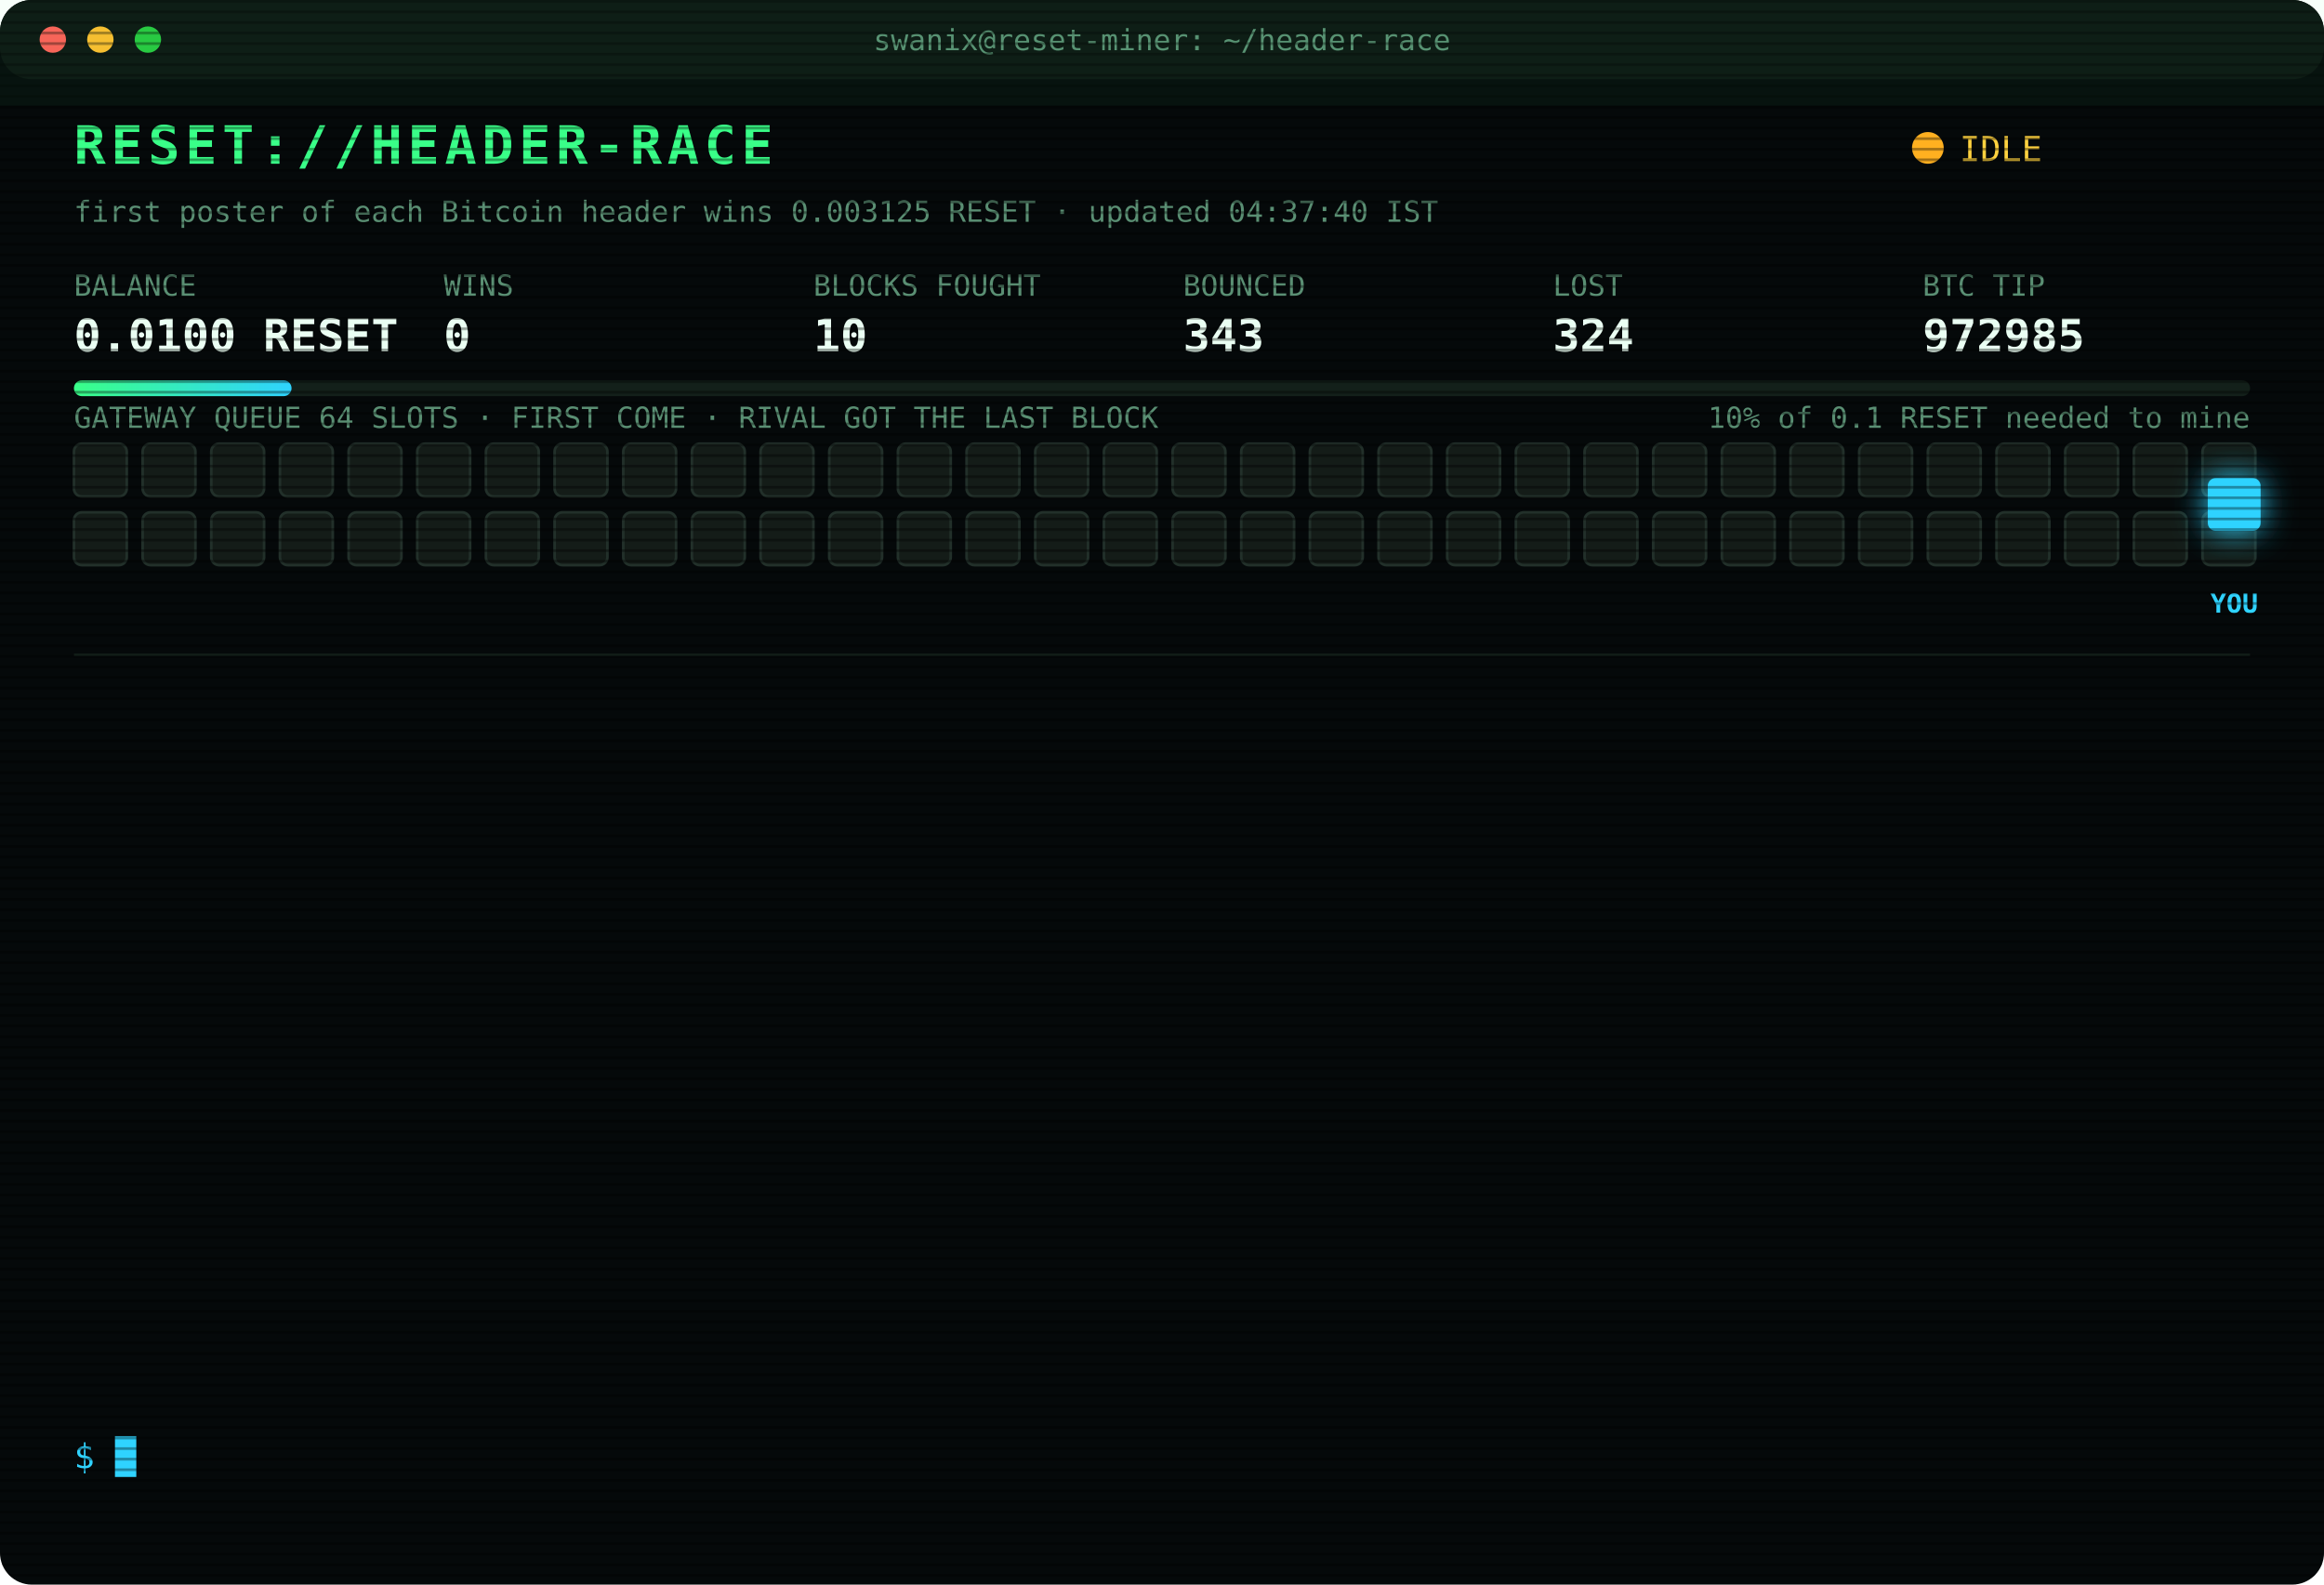
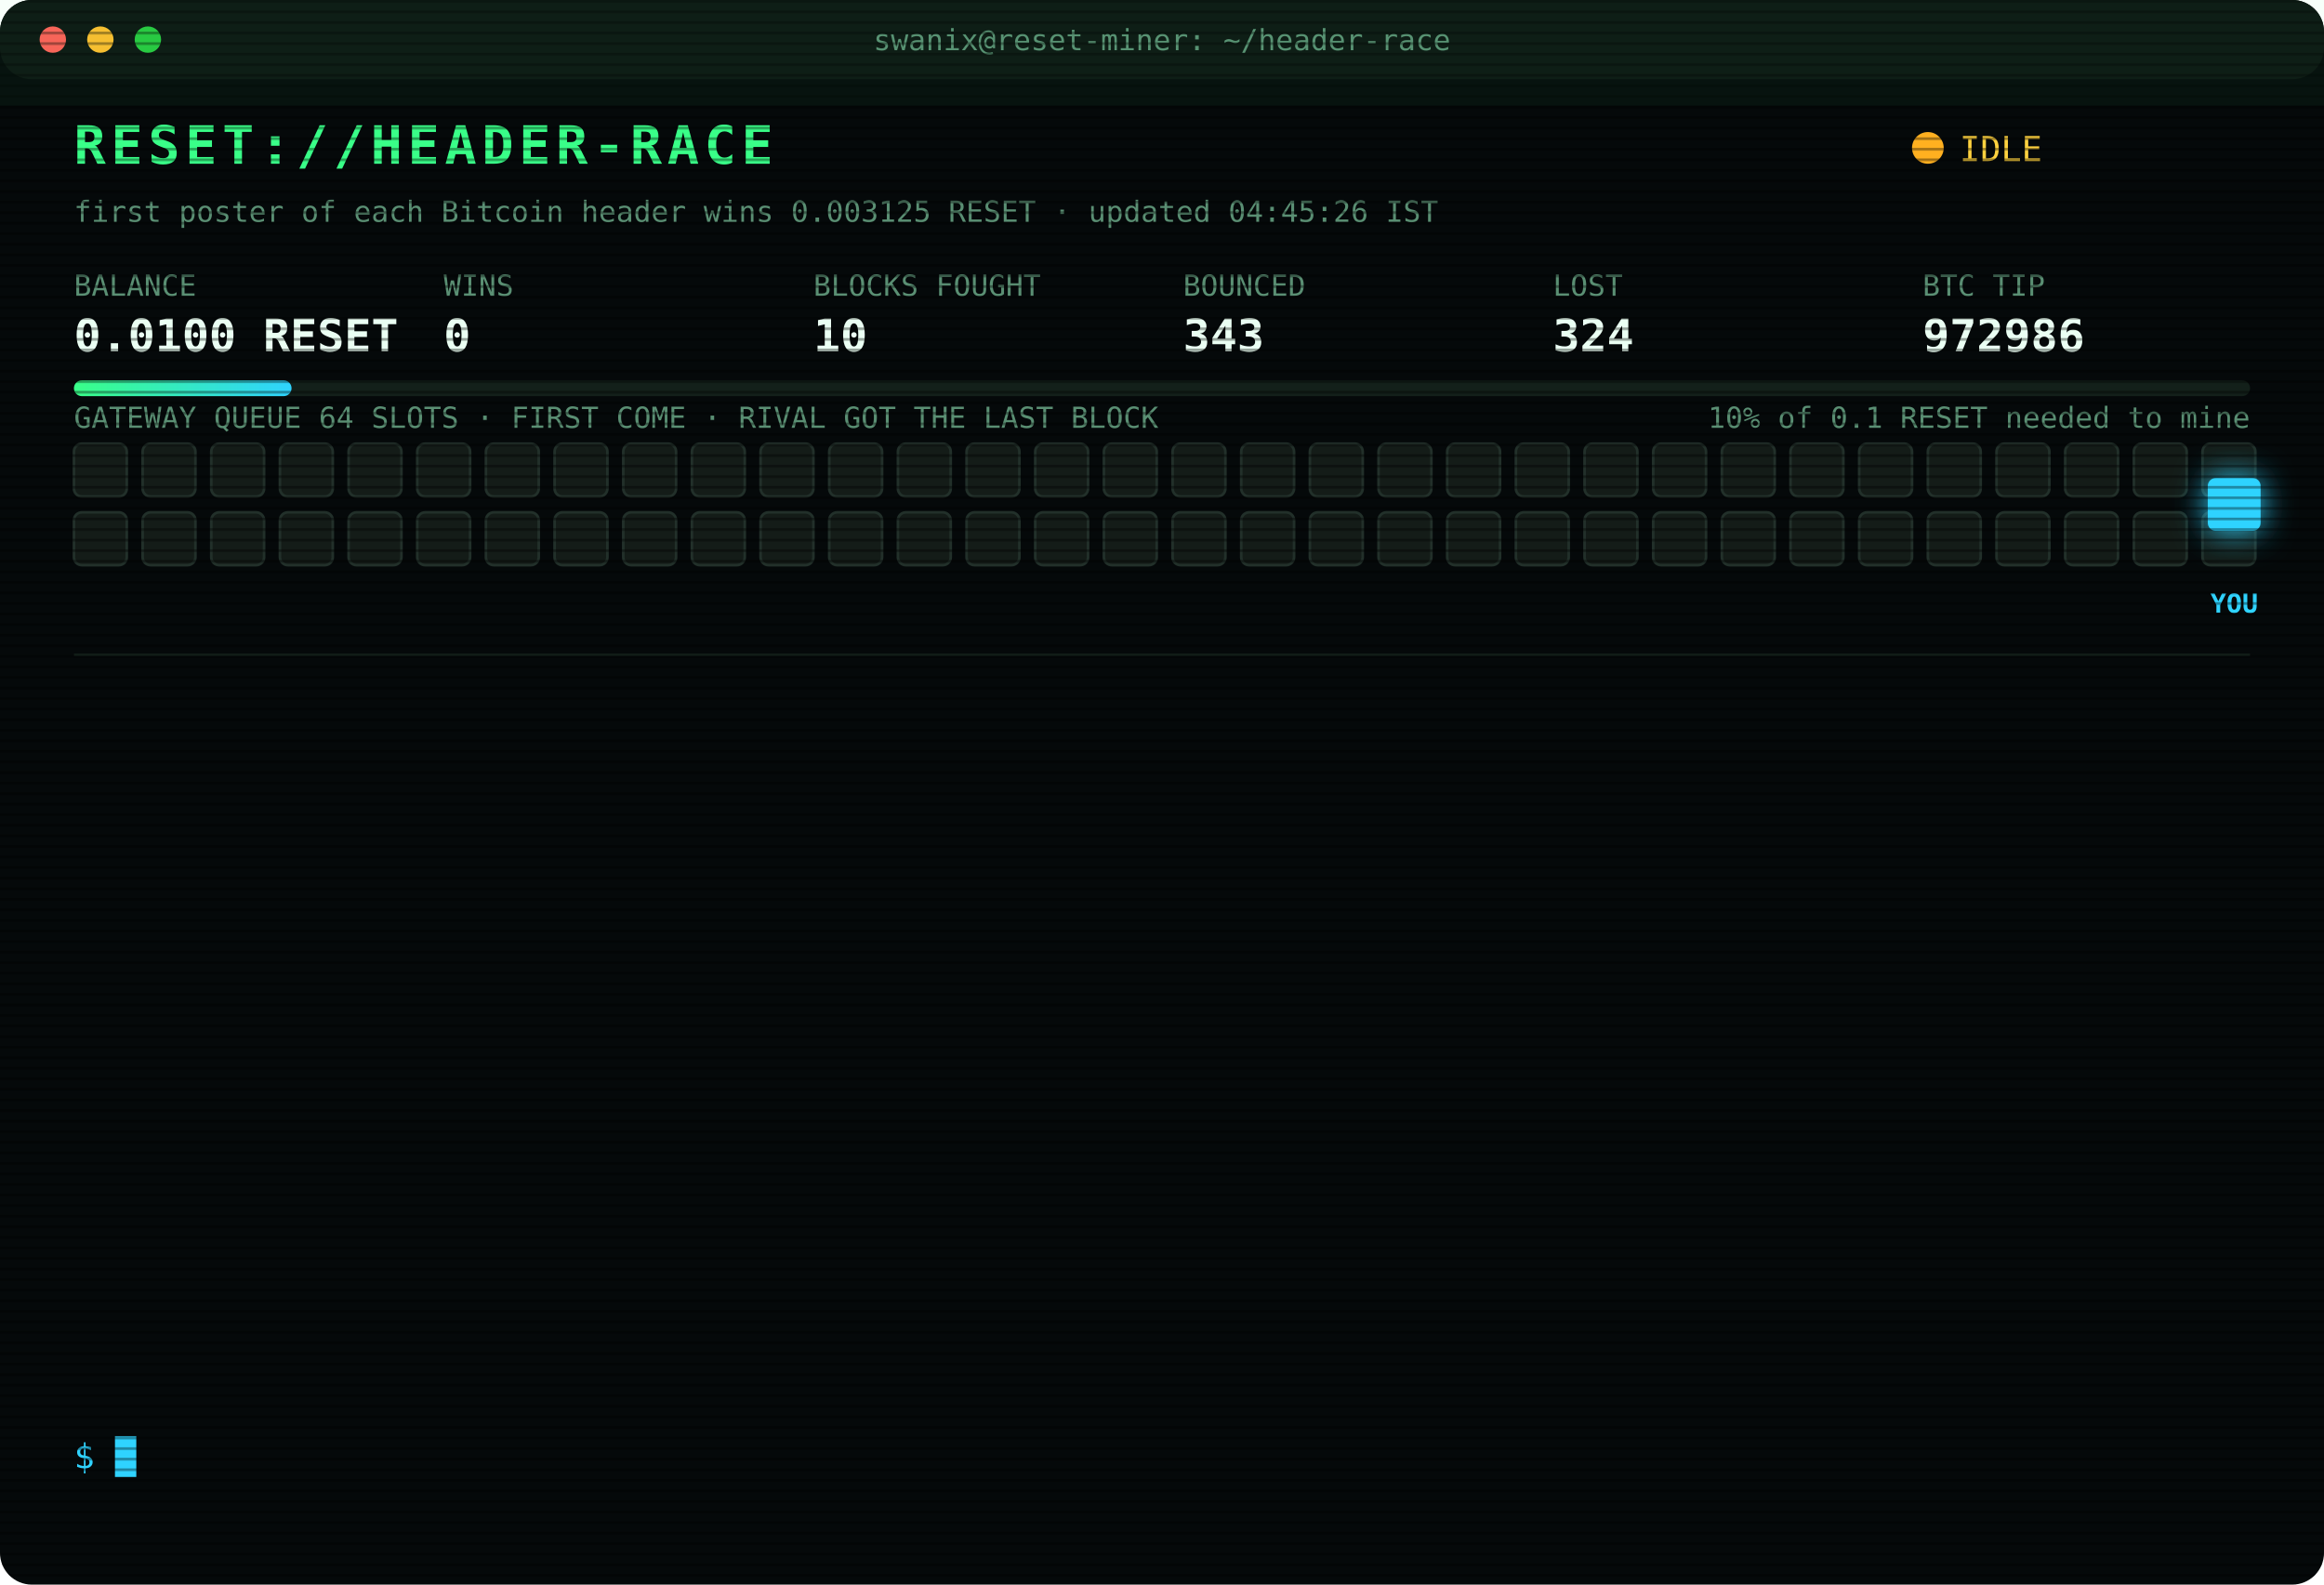
<svg xmlns="http://www.w3.org/2000/svg" width="880" height="600" viewBox="0 0 880 600" font-family="ui-monospace,SFMono-Regular,Menlo,Consolas,monospace">
  <style>
text{font-size:13px;fill:#7CFFB2}
.title{font-size:20px;font-weight:700;fill:#39FF88;letter-spacing:2px;animation:glitch 3s infinite steps(1)}
.sub{fill:#2fd3ff}.k{fill:#5a8f73;font-size:11px}.v{font-size:17px;font-weight:700;fill:#eafff3}
.ts{fill:#3f6b56}.boot{fill:#2fd3ff}.dim{fill:#5a8f73}.bad{fill:#ff4d6d}.warn{fill:#ffd23f}.mag{fill:#ff5cf0}.win{fill:#39FF88;font-weight:700}
.tag{font-size:10px;fill:#2fd3ff;font-weight:700}
.rival{fill:#26332c;stroke:#3c5a49;animation:jam 1.2s infinite alternate}
.idle{fill:#141c18;stroke:#22302a;animation:breathe 4s infinite}
.me{fill:#2fd3ff;filter:drop-shadow(0 0 6px #2fd3ff)}
.hover{animation:nudge 1.1s infinite ease-in-out}.bounce{animation:kick 1.4s infinite}
.ln{opacity:0;animation:in .4s forwards}
.cur{animation:blink 1s infinite steps(1)}
.scan{animation:scan 6s infinite linear}
.led{animation:blink 1.4s infinite}
@keyframes in{from{opacity:0;transform:translateX(-6px)}to{opacity:1;transform:none}}
@keyframes blink{50%{opacity:0}}
@keyframes jam{to{fill:#33463b}}
@keyframes breathe{50%{opacity:.4}}
@keyframes nudge{50%{transform:translateX(-10px)}}
@keyframes kick{0%,100%{transform:none}30%{transform:translateX(-14px)}55%{transform:translateX(10px) translateY(-6px)}}
@keyframes glitch{0%,92%{transform:none}93%{transform:translateX(2px);fill:#ff4d6d}95%{transform:translateX(-2px);fill:#2fd3ff}97%{transform:none}}
@keyframes scan{from{transform:translateY(-40px)}to{transform:translateY(600px)}}
</style>
  <defs>
    <pattern id="sl" width="4" height="4" patternUnits="userSpaceOnUse">
      <rect width="4" height="1" fill="#000" opacity=".35" />
    </pattern>
    <linearGradient id="bar">
      <stop offset="0" stop-color="#39FF88" />
      <stop offset="1" stop-color="#2fd3ff" />
    </linearGradient>
  </defs>
  <rect width="880" height="600" rx="12" fill="#05090a" />
  <rect width="880" height="30" rx="12" fill="#0d1512" />
  <circle cx="20" cy="15" r="5" fill="#ff5f57" />
  <circle cx="38" cy="15" r="5" fill="#febc2e" />
  <circle cx="56" cy="15" r="5" fill="#28c840" />
  <text x="440" y="19" text-anchor="middle" class="k">swanix@reset-miner: ~/header-race</text>
  <text x="28" y="62" class="title">RESET://HEADER-RACE</text>
  <circle class="led" cx="730" cy="56" r="6" fill="#ffb020" />
  <text x="742" y="61" class="warn">IDLE</text>
-   <text x="28" y="84" class="k">first poster of each Bitcoin header wins 0.003125 RESET · updated 04:37:40 IST</text>
+   <text x="28" y="84" class="k">first poster of each Bitcoin header wins 0.003125 RESET · updated 04:45:26 IST</text>
  <text x="28" y="112" class="k">BALANCE</text>
  <text x="28" y="133" class="v">0.0100 RESET</text>
  <text x="168" y="112" class="k">WINS</text>
  <text x="168" y="133" class="v">0</text>
  <text x="308" y="112" class="k">BLOCKS FOUGHT</text>
  <text x="308" y="133" class="v">10</text>
  <text x="448" y="112" class="k">BOUNCED</text>
  <text x="448" y="133" class="v">343</text>
  <text x="588" y="112" class="k">LOST</text>
  <text x="588" y="133" class="v">324</text>
  <text x="728" y="112" class="k">BTC TIP</text>
-   <text x="728" y="133" class="v">972985</text>
+   <text x="728" y="133" class="v">972986</text>
  <rect x="28" y="144" width="824" height="6" rx="3" fill="#13201a" />
  <rect x="28" y="144" width="82.4" height="6" rx="3" fill="url(#bar)" />
  <text x="852" y="162" text-anchor="end" class="k">10% of 0.1 RESET needed to mine</text>
  <text x="28" y="162" class="k">GATEWAY QUEUE 64 SLOTS · FIRST COME · RIVAL GOT THE LAST BLOCK</text>
  <rect class="idle" x="28" y="168" width="20" height="20" rx="3" style="animation-delay:0.00s" />
  <rect class="idle" x="54" y="168" width="20" height="20" rx="3" style="animation-delay:0.05s" />
  <rect class="idle" x="80" y="168" width="20" height="20" rx="3" style="animation-delay:0.10s" />
  <rect class="idle" x="106" y="168" width="20" height="20" rx="3" style="animation-delay:0.15s" />
  <rect class="idle" x="132" y="168" width="20" height="20" rx="3" style="animation-delay:0.20s" />
  <rect class="idle" x="158" y="168" width="20" height="20" rx="3" style="animation-delay:0.25s" />
  <rect class="idle" x="184" y="168" width="20" height="20" rx="3" style="animation-delay:0.30s" />
  <rect class="idle" x="210" y="168" width="20" height="20" rx="3" style="animation-delay:0.35s" />
  <rect class="idle" x="236" y="168" width="20" height="20" rx="3" style="animation-delay:0.40s" />
  <rect class="idle" x="262" y="168" width="20" height="20" rx="3" style="animation-delay:0.45s" />
  <rect class="idle" x="288" y="168" width="20" height="20" rx="3" style="animation-delay:0.50s" />
  <rect class="idle" x="314" y="168" width="20" height="20" rx="3" style="animation-delay:0.55s" />
  <rect class="idle" x="340" y="168" width="20" height="20" rx="3" style="animation-delay:0.60s" />
  <rect class="idle" x="366" y="168" width="20" height="20" rx="3" style="animation-delay:0.65s" />
  <rect class="idle" x="392" y="168" width="20" height="20" rx="3" style="animation-delay:0.70s" />
  <rect class="idle" x="418" y="168" width="20" height="20" rx="3" style="animation-delay:0.75s" />
  <rect class="idle" x="444" y="168" width="20" height="20" rx="3" style="animation-delay:0.80s" />
  <rect class="idle" x="470" y="168" width="20" height="20" rx="3" style="animation-delay:0.85s" />
  <rect class="idle" x="496" y="168" width="20" height="20" rx="3" style="animation-delay:0.90s" />
  <rect class="idle" x="522" y="168" width="20" height="20" rx="3" style="animation-delay:0.95s" />
  <rect class="idle" x="548" y="168" width="20" height="20" rx="3" style="animation-delay:1.00s" />
  <rect class="idle" x="574" y="168" width="20" height="20" rx="3" style="animation-delay:1.05s" />
  <rect class="idle" x="600" y="168" width="20" height="20" rx="3" style="animation-delay:1.10s" />
  <rect class="idle" x="626" y="168" width="20" height="20" rx="3" style="animation-delay:1.15s" />
  <rect class="idle" x="652" y="168" width="20" height="20" rx="3" style="animation-delay:1.20s" />
  <rect class="idle" x="678" y="168" width="20" height="20" rx="3" style="animation-delay:1.25s" />
  <rect class="idle" x="704" y="168" width="20" height="20" rx="3" style="animation-delay:1.30s" />
  <rect class="idle" x="730" y="168" width="20" height="20" rx="3" style="animation-delay:1.35s" />
  <rect class="idle" x="756" y="168" width="20" height="20" rx="3" style="animation-delay:1.40s" />
  <rect class="idle" x="782" y="168" width="20" height="20" rx="3" style="animation-delay:1.45s" />
  <rect class="idle" x="808" y="168" width="20" height="20" rx="3" style="animation-delay:1.50s" />
  <rect class="idle" x="834" y="168" width="20" height="20" rx="3" style="animation-delay:1.55s" />
  <rect class="idle" x="28" y="194" width="20" height="20" rx="3" style="animation-delay:1.60s" />
  <rect class="idle" x="54" y="194" width="20" height="20" rx="3" style="animation-delay:1.65s" />
  <rect class="idle" x="80" y="194" width="20" height="20" rx="3" style="animation-delay:1.70s" />
  <rect class="idle" x="106" y="194" width="20" height="20" rx="3" style="animation-delay:1.75s" />
  <rect class="idle" x="132" y="194" width="20" height="20" rx="3" style="animation-delay:1.80s" />
  <rect class="idle" x="158" y="194" width="20" height="20" rx="3" style="animation-delay:1.85s" />
  <rect class="idle" x="184" y="194" width="20" height="20" rx="3" style="animation-delay:1.90s" />
  <rect class="idle" x="210" y="194" width="20" height="20" rx="3" style="animation-delay:1.95s" />
  <rect class="idle" x="236" y="194" width="20" height="20" rx="3" style="animation-delay:2.00s" />
  <rect class="idle" x="262" y="194" width="20" height="20" rx="3" style="animation-delay:2.05s" />
  <rect class="idle" x="288" y="194" width="20" height="20" rx="3" style="animation-delay:2.10s" />
  <rect class="idle" x="314" y="194" width="20" height="20" rx="3" style="animation-delay:2.15s" />
  <rect class="idle" x="340" y="194" width="20" height="20" rx="3" style="animation-delay:2.20s" />
  <rect class="idle" x="366" y="194" width="20" height="20" rx="3" style="animation-delay:2.25s" />
  <rect class="idle" x="392" y="194" width="20" height="20" rx="3" style="animation-delay:2.30s" />
  <rect class="idle" x="418" y="194" width="20" height="20" rx="3" style="animation-delay:2.35s" />
  <rect class="idle" x="444" y="194" width="20" height="20" rx="3" style="animation-delay:2.40s" />
  <rect class="idle" x="470" y="194" width="20" height="20" rx="3" style="animation-delay:2.45s" />
  <rect class="idle" x="496" y="194" width="20" height="20" rx="3" style="animation-delay:2.50s" />
  <rect class="idle" x="522" y="194" width="20" height="20" rx="3" style="animation-delay:2.55s" />
  <rect class="idle" x="548" y="194" width="20" height="20" rx="3" style="animation-delay:2.60s" />
  <rect class="idle" x="574" y="194" width="20" height="20" rx="3" style="animation-delay:2.65s" />
  <rect class="idle" x="600" y="194" width="20" height="20" rx="3" style="animation-delay:2.70s" />
  <rect class="idle" x="626" y="194" width="20" height="20" rx="3" style="animation-delay:2.75s" />
  <rect class="idle" x="652" y="194" width="20" height="20" rx="3" style="animation-delay:2.80s" />
  <rect class="idle" x="678" y="194" width="20" height="20" rx="3" style="animation-delay:2.85s" />
  <rect class="idle" x="704" y="194" width="20" height="20" rx="3" style="animation-delay:2.90s" />
  <rect class="idle" x="730" y="194" width="20" height="20" rx="3" style="animation-delay:2.95s" />
  <rect class="idle" x="756" y="194" width="20" height="20" rx="3" style="animation-delay:3.00s" />
  <rect class="idle" x="782" y="194" width="20" height="20" rx="3" style="animation-delay:3.05s" />
  <rect class="idle" x="808" y="194" width="20" height="20" rx="3" style="animation-delay:3.10s" />
  <rect class="idle" x="834" y="194" width="20" height="20" rx="3" style="animation-delay:3.15s" />
  <g class="hover">
    <rect class="me" x="836" y="181" width="20" height="20" rx="3" />
    <text class="tag" x="846" y="232" text-anchor="middle">YOU</text>
  </g>
  <line x1="28" x2="852" y1="248" y2="248" stroke="#13201a" />
  <g class="ln" style="animation-delay:0.40s">
    <text x="28" y="270" class="ts">02:24:22</text>
    <text x="104" y="270" class="bad">[LOST] #972973 taken by a rival miner</text>
  </g>
  <g class="ln" style="animation-delay:0.65s">
    <text x="28" y="292" class="ts">02:26:33</text>
    <text x="104" y="292" class="bad">[LOST] #972974 taken by a rival miner</text>
  </g>
  <g class="ln" style="animation-delay:0.90s">
    <text x="28" y="314" class="ts">02:31:25</text>
    <text x="104" y="314" class="bad">[LOST] #972975 taken by a rival miner</text>
  </g>
  <g class="ln" style="animation-delay:1.15s">
    <text x="28" y="336" class="ts">02:38:31</text>
    <text x="104" y="336" class="bad">[LOST] #972976 taken by a rival miner</text>
  </g>
  <g class="ln" style="animation-delay:1.40s">
    <text x="28" y="358" class="ts">02:58:33</text>
    <text x="104" y="358" class="bad">[LOST] #972977 taken by a rival miner</text>
  </g>
  <g class="ln" style="animation-delay:1.65s">
    <text x="28" y="380" class="ts">03:04:05</text>
    <text x="104" y="380" class="bad">[LOST] #972978 taken by a rival miner</text>
  </g>
  <g class="ln" style="animation-delay:1.90s">
    <text x="28" y="402" class="ts">03:15:07</text>
    <text x="104" y="402" class="bad">[LOST] #972979 taken by a rival miner</text>
  </g>
  <g class="ln" style="animation-delay:2.15s">
    <text x="28" y="424" class="ts">03:18:45</text>
    <text x="104" y="424" class="bad">[LOST] #972980 taken by a rival miner</text>
  </g>
  <g class="ln" style="animation-delay:2.40s">
    <text x="28" y="446" class="ts">03:45:02</text>
    <text x="104" y="446" class="bad">[LOST] #972981 taken by a rival miner</text>
  </g>
  <g class="ln" style="animation-delay:2.65s">
    <text x="28" y="468" class="ts">03:47:36</text>
    <text x="104" y="468" class="bad">[LOST] #972982 taken by a rival miner</text>
  </g>
  <g class="ln" style="animation-delay:2.90s">
    <text x="28" y="490" class="ts">04:00:22</text>
    <text x="104" y="490" class="bad">[LOST] #972983 taken by a rival miner</text>
  </g>
  <g class="ln" style="animation-delay:3.15s">
    <text x="28" y="512" class="ts">04:04:11</text>
    <text x="104" y="512" class="bad">[LOST] #972984 taken by a rival miner</text>
  </g>
  <g class="ln" style="animation-delay:3.40s">
    <text x="28" y="534" class="ts">04:04:28</text>
    <text x="104" y="534" class="bad">[LOST] #972985 taken by a rival miner</text>
  </g>
  <text x="28" y="556" class="sub">$ <tspan class="cur">█</tspan>
  </text>
  <rect width="880" height="600" rx="12" fill="url(#sl)" pointer-events="none" />
  <rect class="scan" width="880" height="40" fill="#39FF88" opacity=".04" />
</svg>
